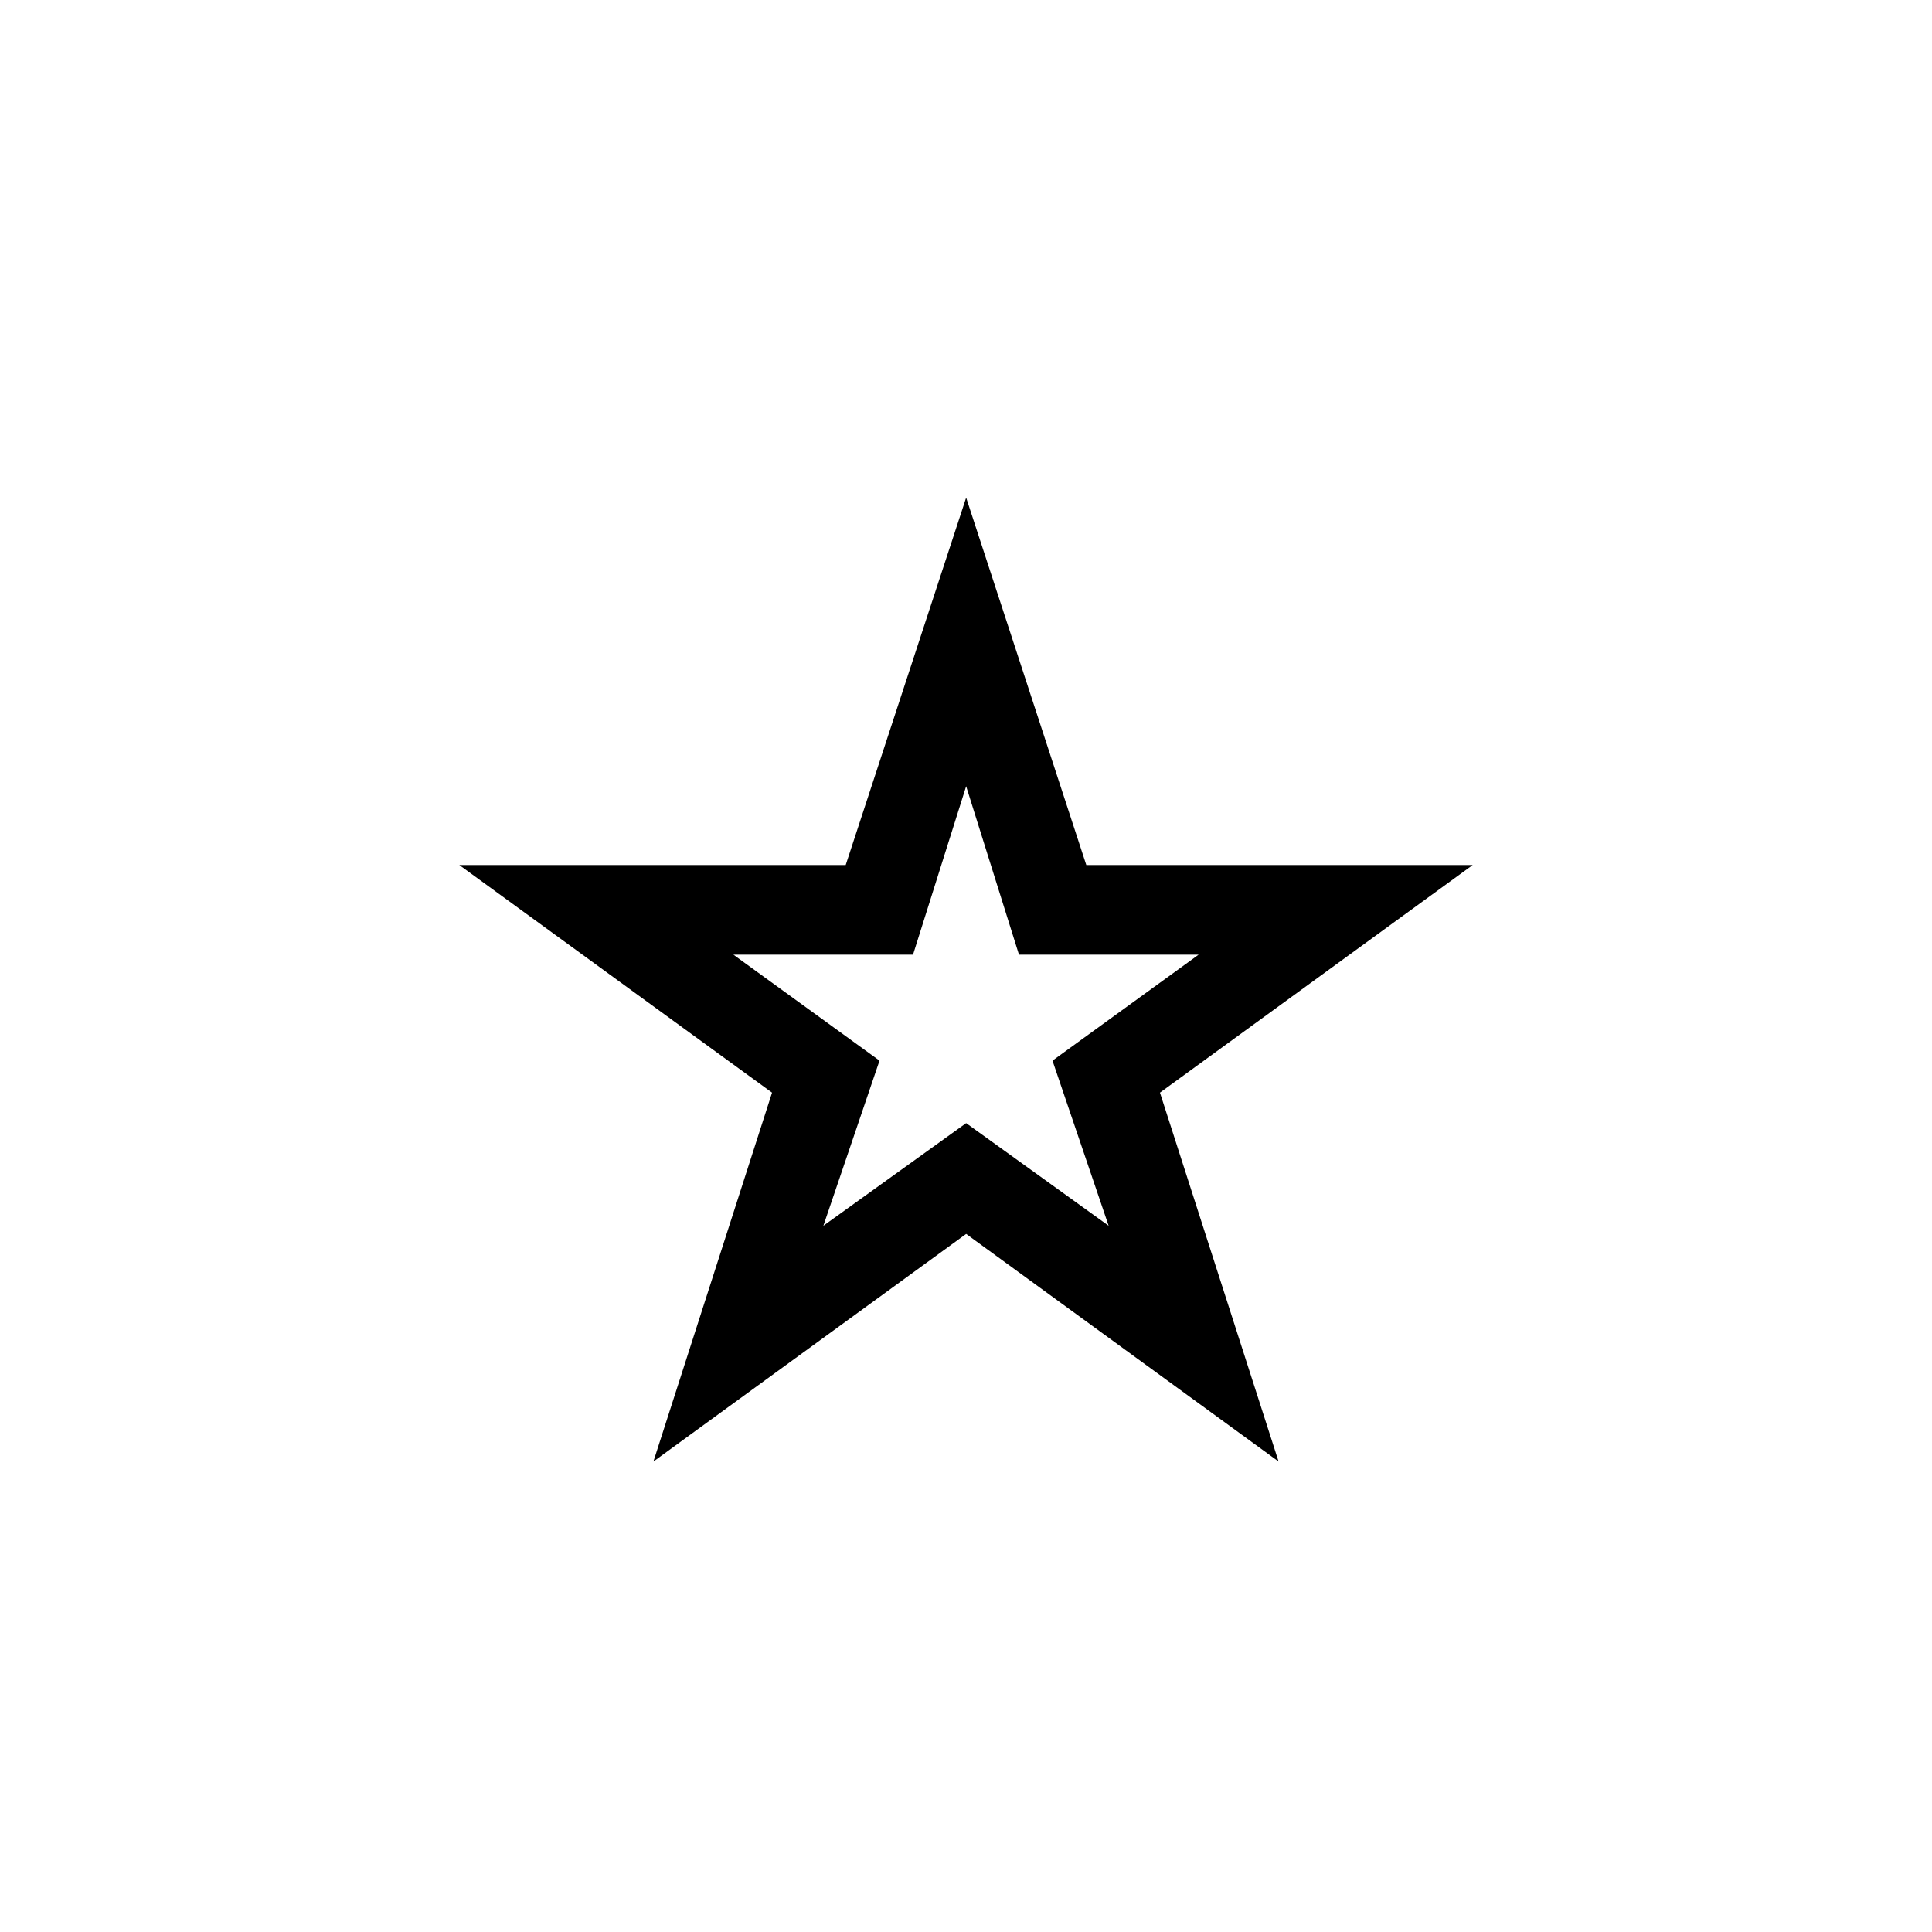
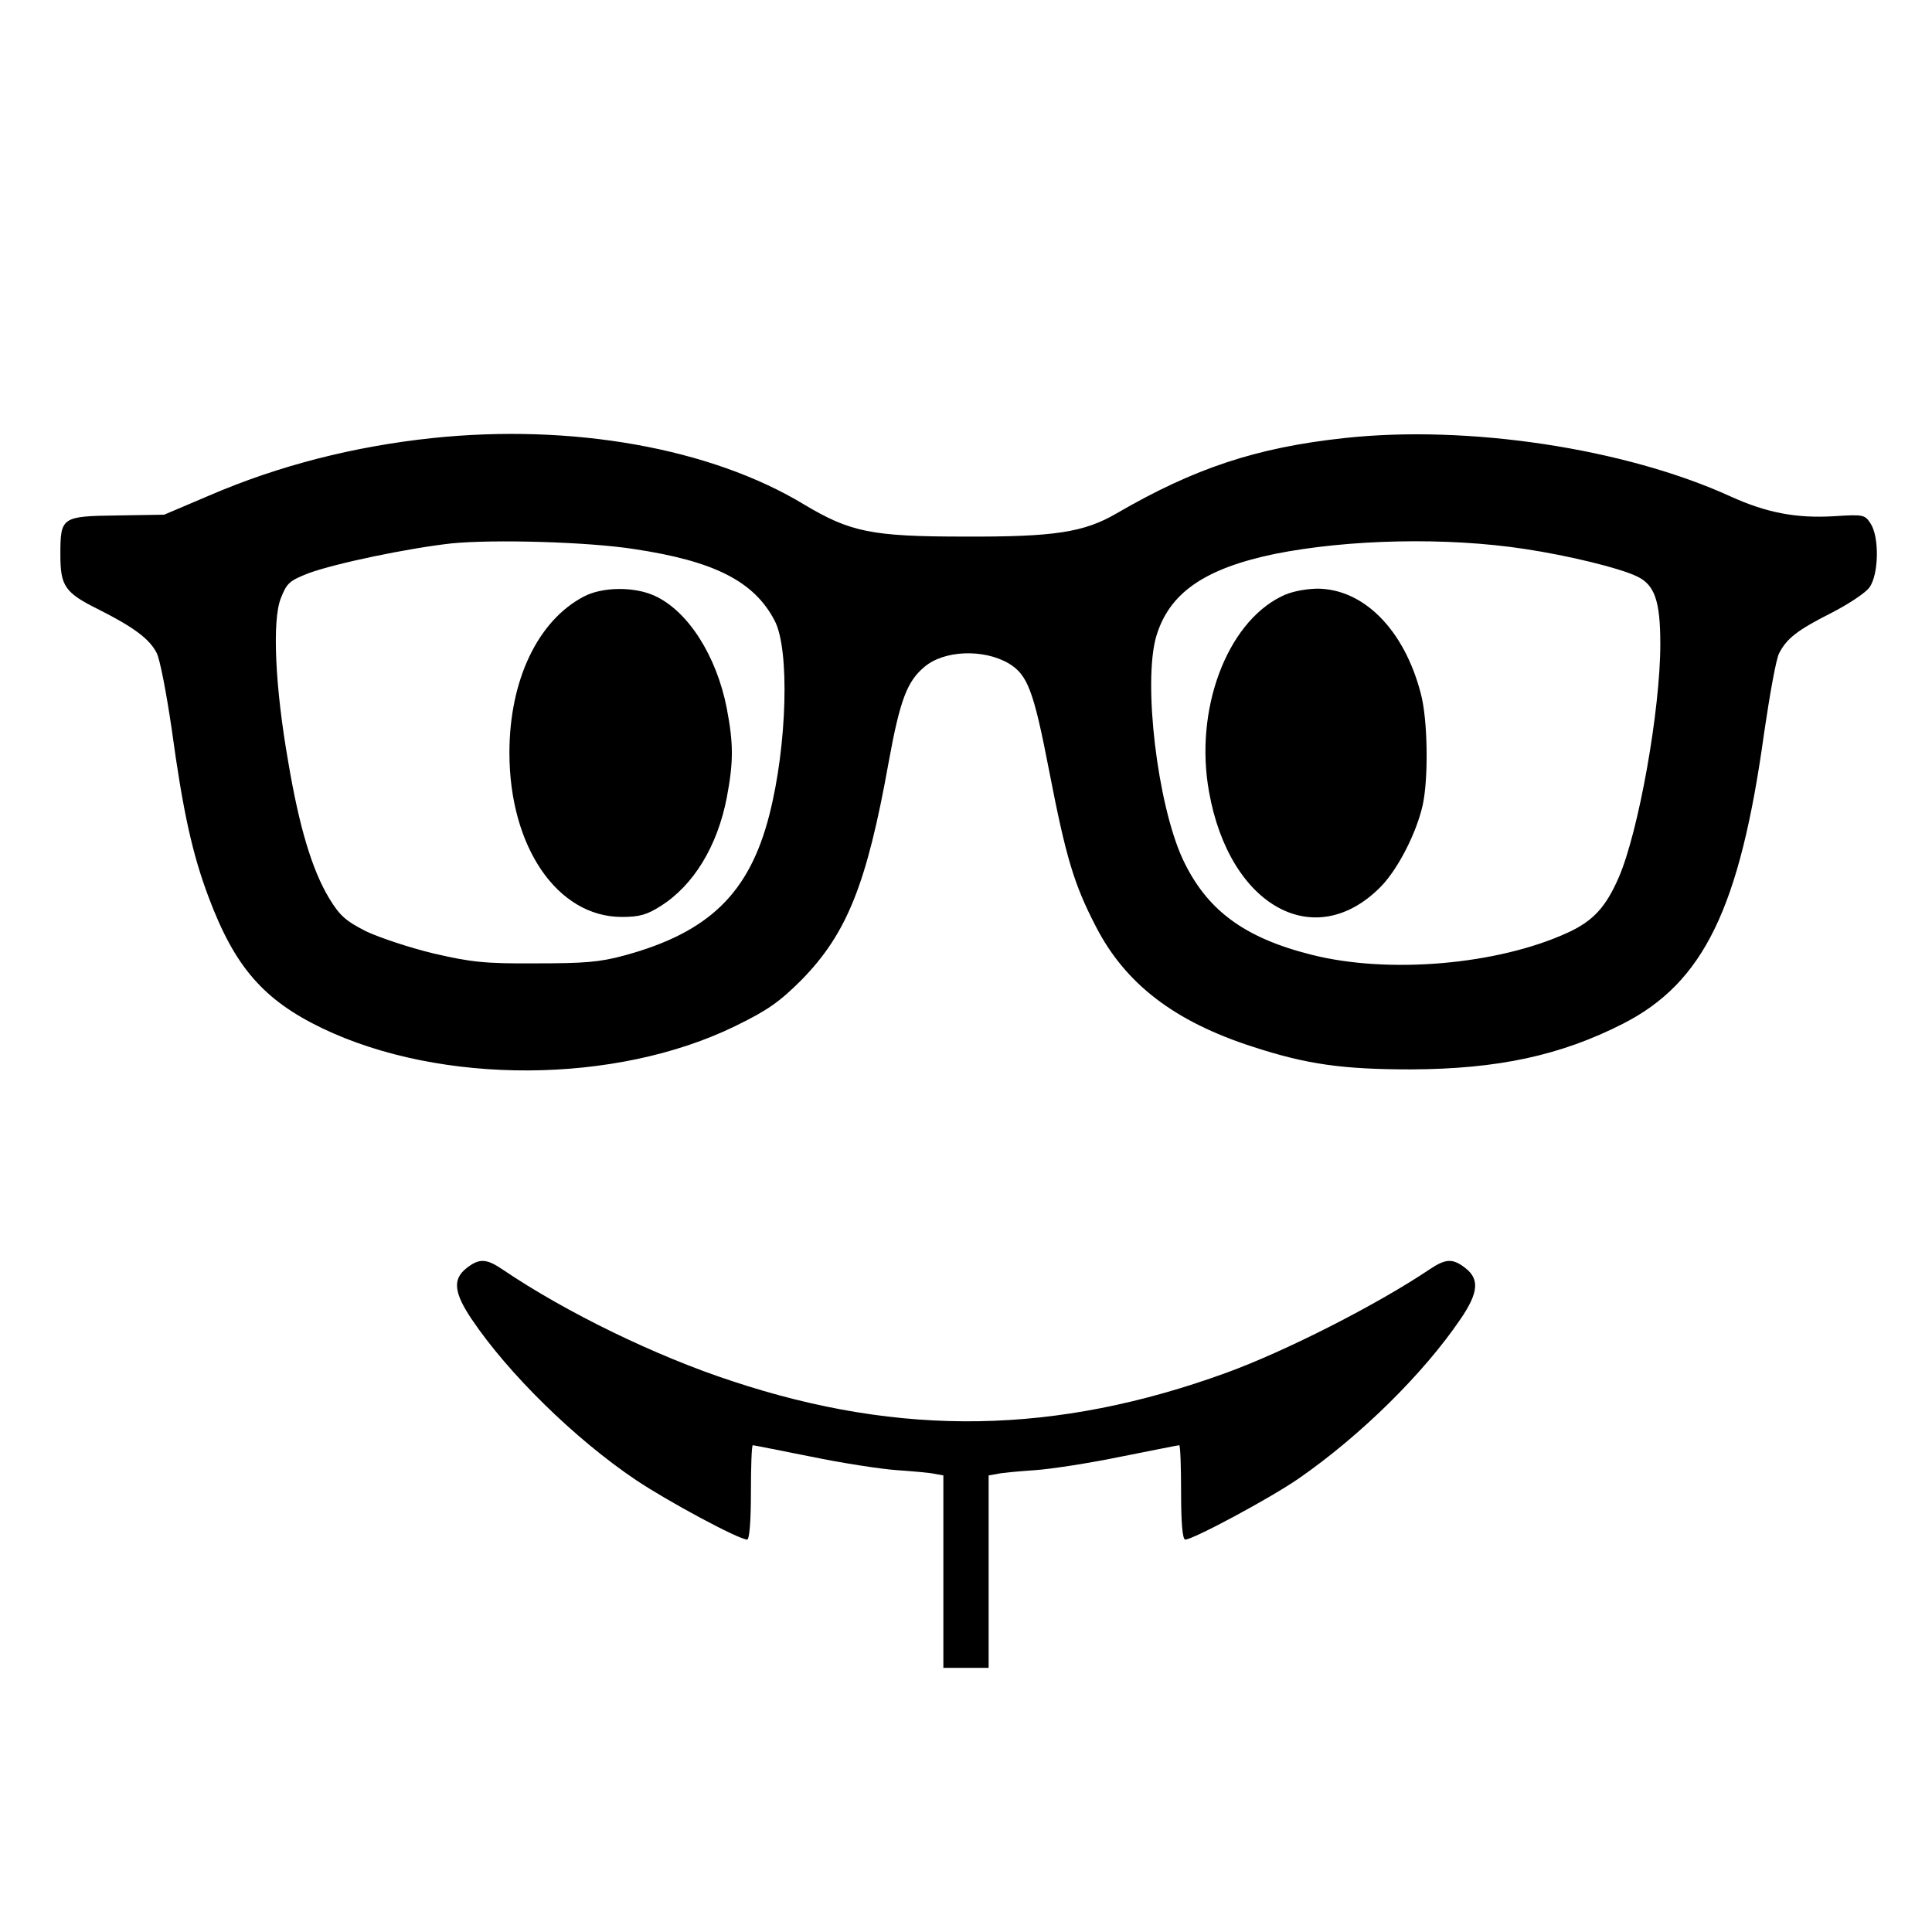
- <svg xmlns="http://www.w3.org/2000/svg" width="256" height="256" viewBox="0 0 100 100">
-   <text x="50%" y="50%" dominant-baseline="central" text-anchor="middle" font-size="83">⭐</text>
+ <svg xmlns="http://www.w3.org/2000/svg" version="1.0" width="512pt" height="512pt" viewBox="0 0 512 512" preserveAspectRatio="xMidYMid meet">
+   <g transform="translate(0,512) scale(0.1,-0.1)" fill="#000000" stroke="none">
+     <path d="M1145 3959 c-207 -22 -407 -73 -590 -152 l-120 -51 -124 -2 c-148 -2 -151 -4 -151 -104 0 -84 12 -101 103 -146 91 -46 133 -77 152 -114 9 -17 26 -107 40 -202 30 -220 55 -332 98 -446 69 -184 145 -272 301 -347 315 -151 778 -149 1095 6 86 42 117 64 176 123 119 122 172 252 230 576 30 165 49 214 94 252 52 45 157 49 224 10 50 -30 66 -71 107 -283 45 -232 66 -302 124 -414 78 -152 208 -252 416 -319 144 -47 239 -60 420 -60 230 1 396 37 561 121 214 109 310 307 374 770 15 102 32 198 40 212 20 39 48 61 137 106 45 23 91 53 102 68 25 34 27 134 3 170 -15 23 -19 24 -96 19 -101 -6 -179 9 -274 52 -280 128 -698 191 -1025 155 -232 -25 -397 -80 -602 -199 -87 -51 -166 -63 -405 -62 -245 0 -302 12 -424 85 -248 150 -615 215 -986 176z m535 -294 c214 -32 319 -86 373 -190 40 -76 33 -330 -14 -514 -53 -208 -160 -312 -384 -373 -66 -18 -107 -21 -235 -21 -133 -1 -171 3 -270 26 -63 15 -144 42 -180 59 -55 28 -70 42 -98 88 -45 75 -79 188 -108 360 -35 199 -43 375 -20 434 16 41 23 47 74 67 71 26 262 66 379 79 113 11 361 4 483 -15z m2362 0 c113 -17 249 -50 295 -72 48 -22 63 -65 63 -180 0 -174 -57 -495 -110 -618 -34 -78 -67 -115 -134 -146 -186 -86 -477 -111 -681 -59 -179 45 -278 119 -341 254 -67 146 -105 467 -70 589 34 115 127 180 314 219 195 39 456 45 664 13z" />
+     <path d="M1547 3539 c-122 -64 -197 -222 -197 -414 0 -249 127 -435 298 -435 47 0 67 6 103 29 87 55 150 158 175 287 18 95 18 143 0 237 -27 139 -103 258 -191 298 -54 25 -139 24 -188 -2z" />
+     <path d="M3395 3539 c-145 -72 -230 -301 -191 -517 54 -305 282 -430 457 -250 44 46 92 139 109 213 16 71 14 229 -5 298 -44 169 -152 277 -275 277 -34 -1 -70 -8 -95 -21z" />
+     <path d="M1236 1759 c-37 -29 -33 -65 14 -135 97 -144 273 -317 435 -426 85 -57 273 -158 295 -158 6 0 10 47 10 125 0 69 2 125 5 125 3 0 72 -14 153 -30 82 -17 185 -33 228 -36 43 -3 89 -7 102 -10 l22 -4 0 -255 0 -255 60 0 60 0 0 255 0 255 23 4 c12 3 58 7 101 10 43 3 146 19 228 36 81 16 150 30 153 30 3 0 5 -56 5 -125 0 -83 4 -125 11 -125 21 0 226 110 301 162 163 113 330 277 429 423 47 69 50 105 13 134 -34 27 -53 26 -97 -4 -139 -93 -378 -215 -537 -273 -451 -164 -861 -171 -1310 -22 -202 66 -440 182 -607 295 -44 30 -63 31 -97 4z" />
+   </g>
</svg>
